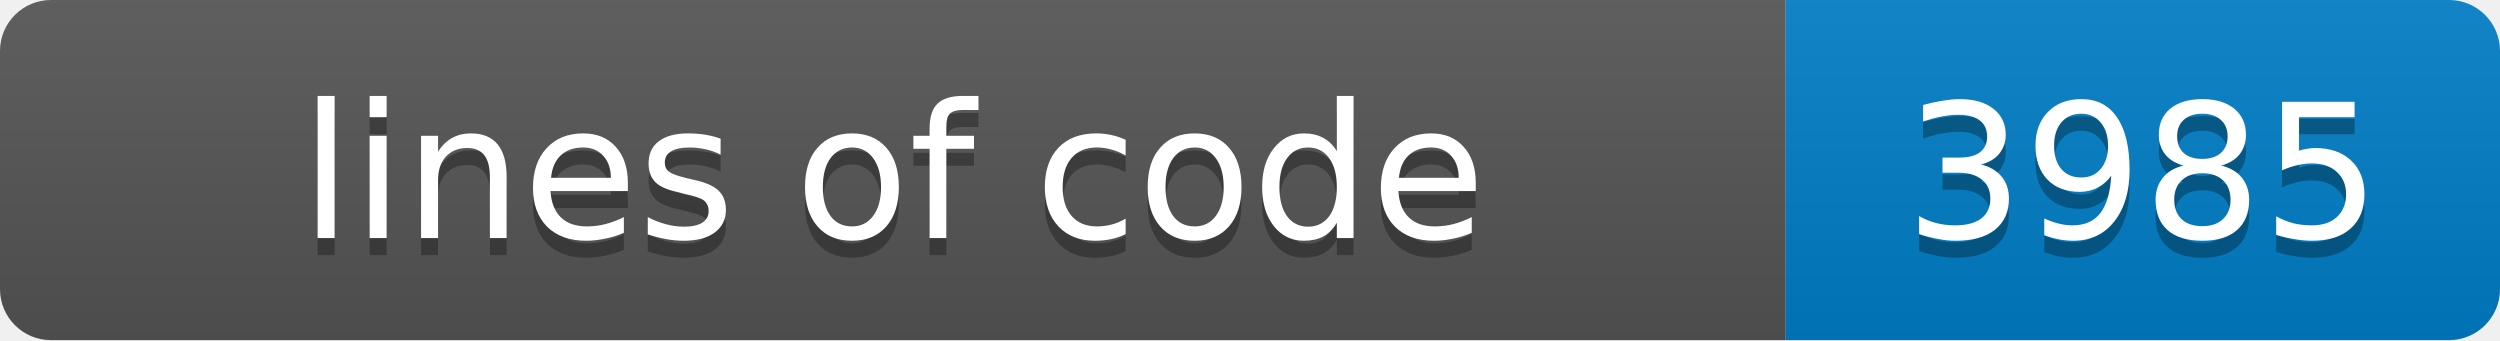
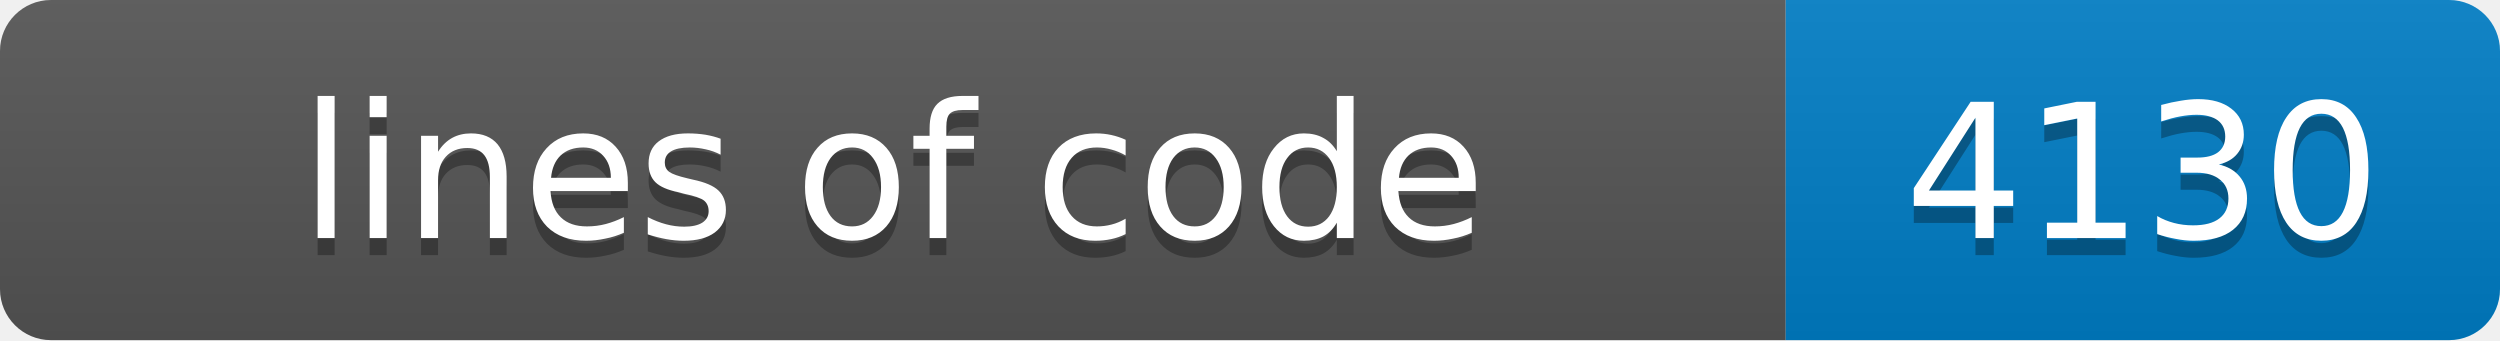
- <svg xmlns="http://www.w3.org/2000/svg" width="147" height="20" role="img" aria-label="lines of code: 3985">
+ <svg xmlns="http://www.w3.org/2000/svg" width="147" height="20" role="img" aria-label="lines of code: 4130">
  <linearGradient id="s" x2="0" y2="100%">
    <stop offset="0" stop-color="#bbb" stop-opacity=".1" />
    <stop offset="1" stop-opacity=".1" />
  </linearGradient>
  <clipPath id="r">
    <rect width="147" height="20" rx="3" fill="#fff" />
  </clipPath>
  <g clip-path="url(#r)">
    <rect width="105" height="20" fill="#555" />
    <rect x="105" width="42" height="20" fill="#007ec6" />
    <rect width="147" height="20" fill="url(#s)" />
  </g>
  <g fill="#fff" text-anchor="middle" font-family="Verdana,Geneva,DejaVu Sans,sans-serif" font-size="11">
    <text x="52.5" y="15" fill="#010101" fill-opacity=".3">lines of code</text>
    <text x="52.5" y="14">lines of code</text>
-     <text x="126.0" y="15" fill="#010101" fill-opacity=".3">3985</text>
-     <text x="126.0" y="14">3985</text>
+     <text x="126.0" y="15" fill="#010101" fill-opacity=".3">4130</text>
+     <text x="126.0" y="14">4130</text>
  </g>
</svg>
